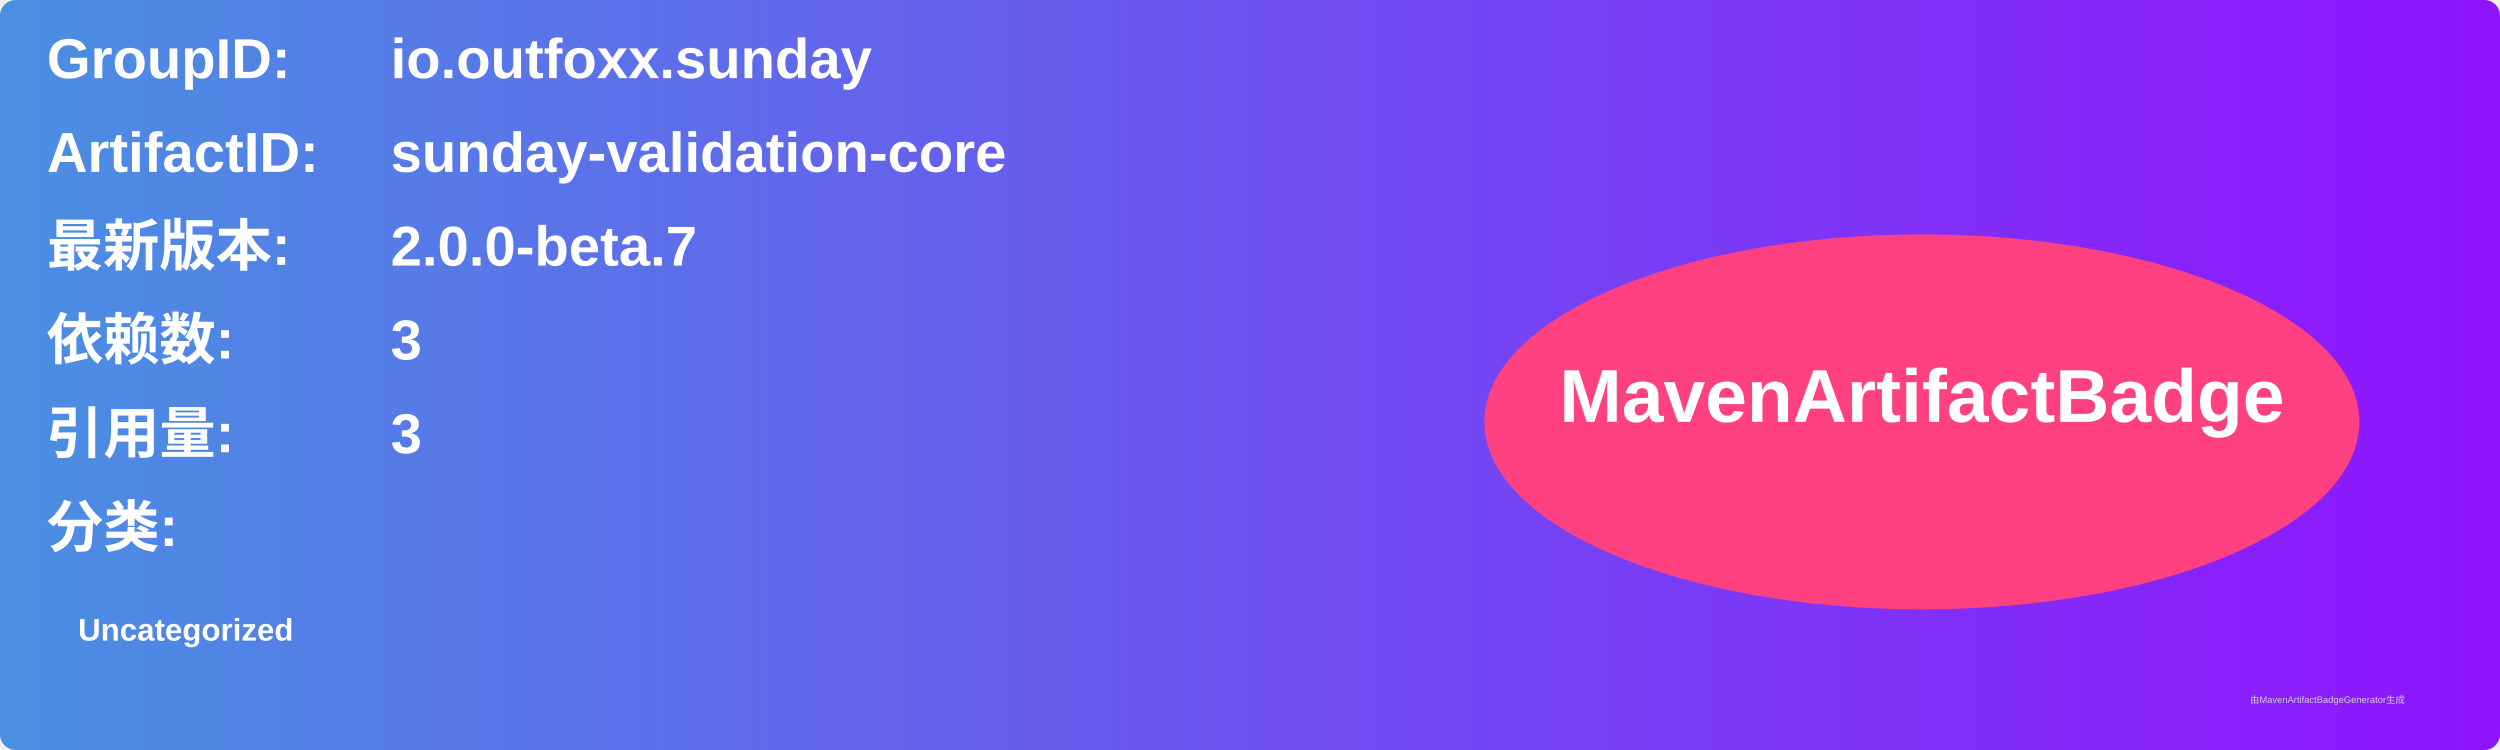
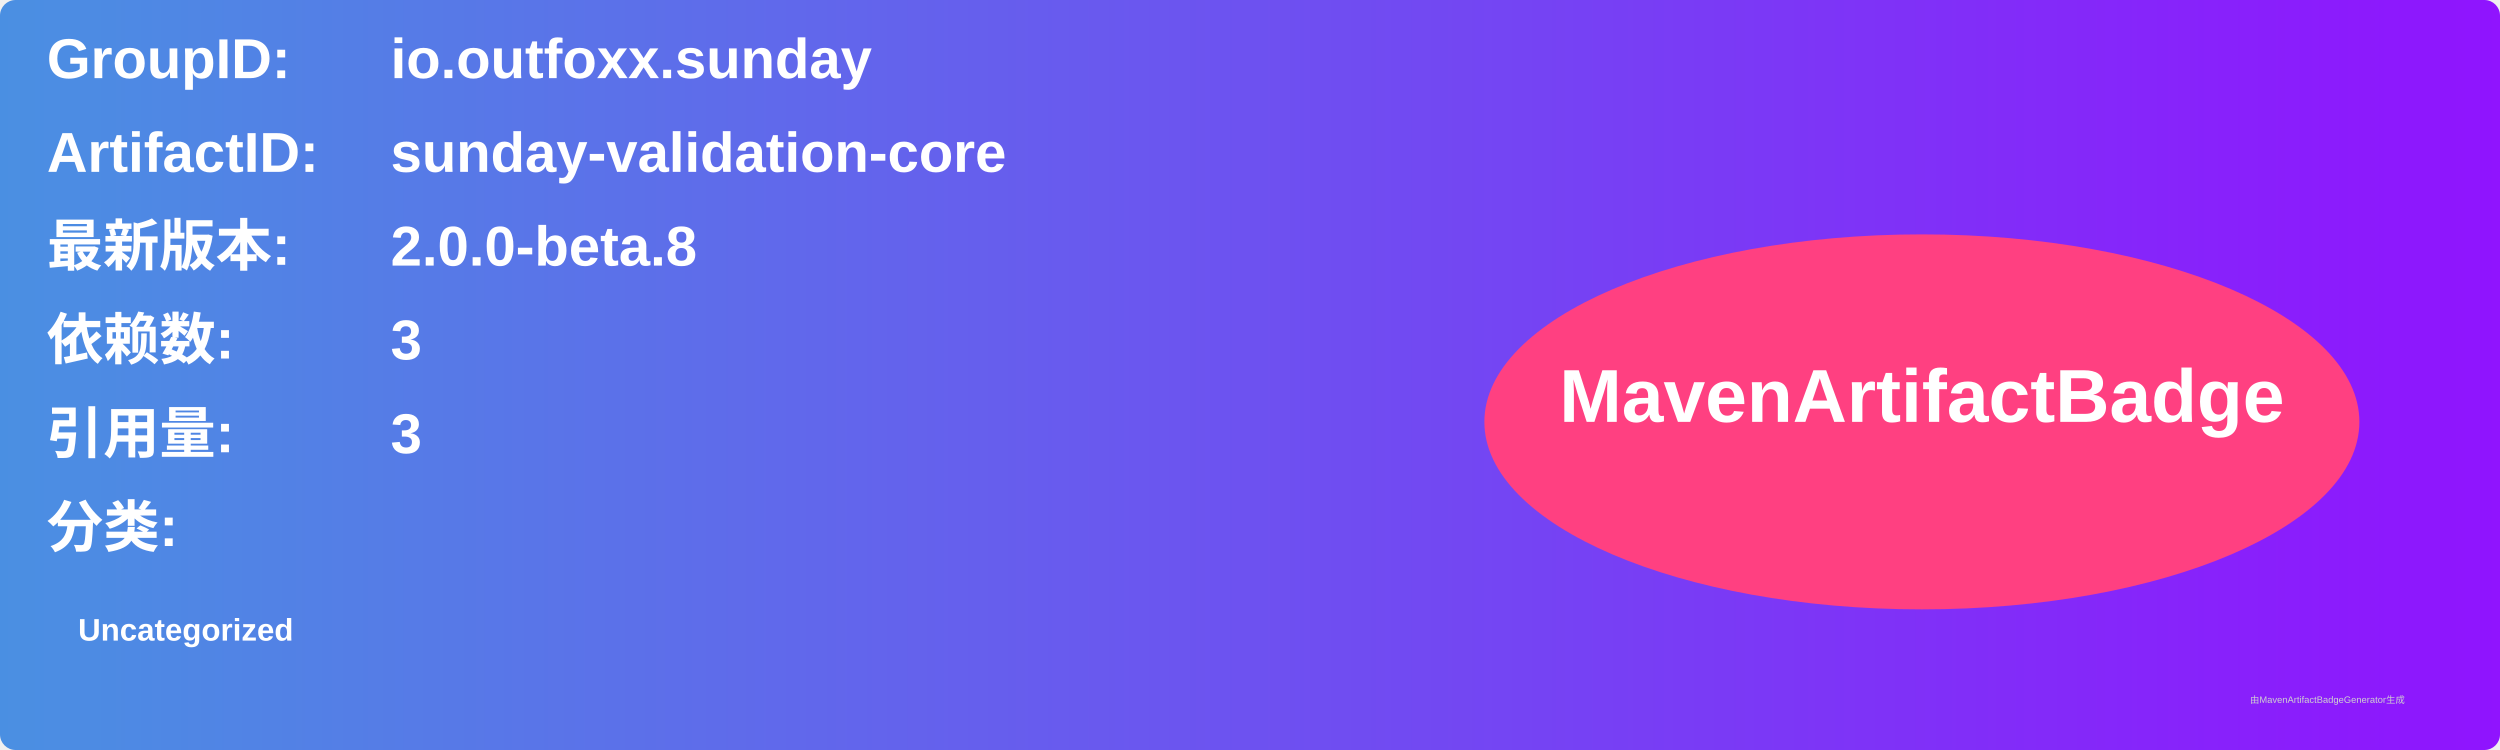
<svg xmlns="http://www.w3.org/2000/svg" width="800" height="240" viewBox="0 0 800 240">
  <linearGradient id="grad" x1="0%" y1="0%" x2="100%" y2="0%">
    <stop offset="0%" stop-color="#4a90e2" />
    <stop offset="100%" stop-color="#9013fe" />
  </linearGradient>
  <rect width="100%" height="100%" rx="5" ry="5" fill="url(#grad)" />
  <g transform="translate(15, 15)">
    <text x="0" y="10" font-family="Arial" font-size="18" fill="white" font-weight="bold" width="260">GroupID:</text>
    <text x="110" y="10" font-family="Arial" font-size="18" fill="white" font-weight="bold" width="460">io.outfoxx.sunday</text>
    <text x="0" y="40" font-family="Arial" font-size="18" fill="white" font-weight="bold" width="260">ArtifactID:</text>
    <text x="110" y="40" font-family="Arial" font-size="18" fill="white" font-weight="bold" width="460">sunday-validation-core</text>
    <text x="0" y="70" font-family="Arial" font-size="18" fill="white" font-weight="bold">最新版本:</text>
    <text x="110" y="70" font-family="Arial" font-size="18" fill="white" font-weight="bold">
-       <tspan font-weight="bold">2.0.0-beta.7</tspan>
+       <tspan font-weight="bold">2.0.0-beta.8</tspan>
    </text>
    <text x="0" y="100" font-family="Arial" font-size="18" fill="white" font-weight="bold">依赖数: </text>
    <text x="110" y="100" font-family="Arial" font-size="18" fill="white">
      <tspan font-weight="bold">3</tspan>
    </text>
    <text x="0" y="130" font-family="Arial" font-size="18" fill="white" font-weight="bold">引用量: </text>
    <text x="110" y="130" font-family="Arial" font-size="18" fill="white">
      <tspan font-weight="bold">3</tspan>
    </text>
    <text x="0" y="160" font-family="Arial" font-size="18" fill="white" font-weight="bold">分类:</text>
    <text x="10" y="190" font-family="Arial" font-size="10" fill="white">
      <tspan font-weight="bold">Uncategorized</tspan>
    </text>
    <ellipse cx="600" cy="120" rx="140" ry="60" fill="#ff4081" />
    <text x="600" y="120" text-anchor="middle" font-family="Arial" font-size="24" fill="white" font-weight="bold">MavenArtifactBadge</text>
  </g>
  <text x="720" y="225" font-family="Arial" font-size="3" fill="#d0d0d0">由MavenArtifactBadgeGenerator生成</text>
</svg>
